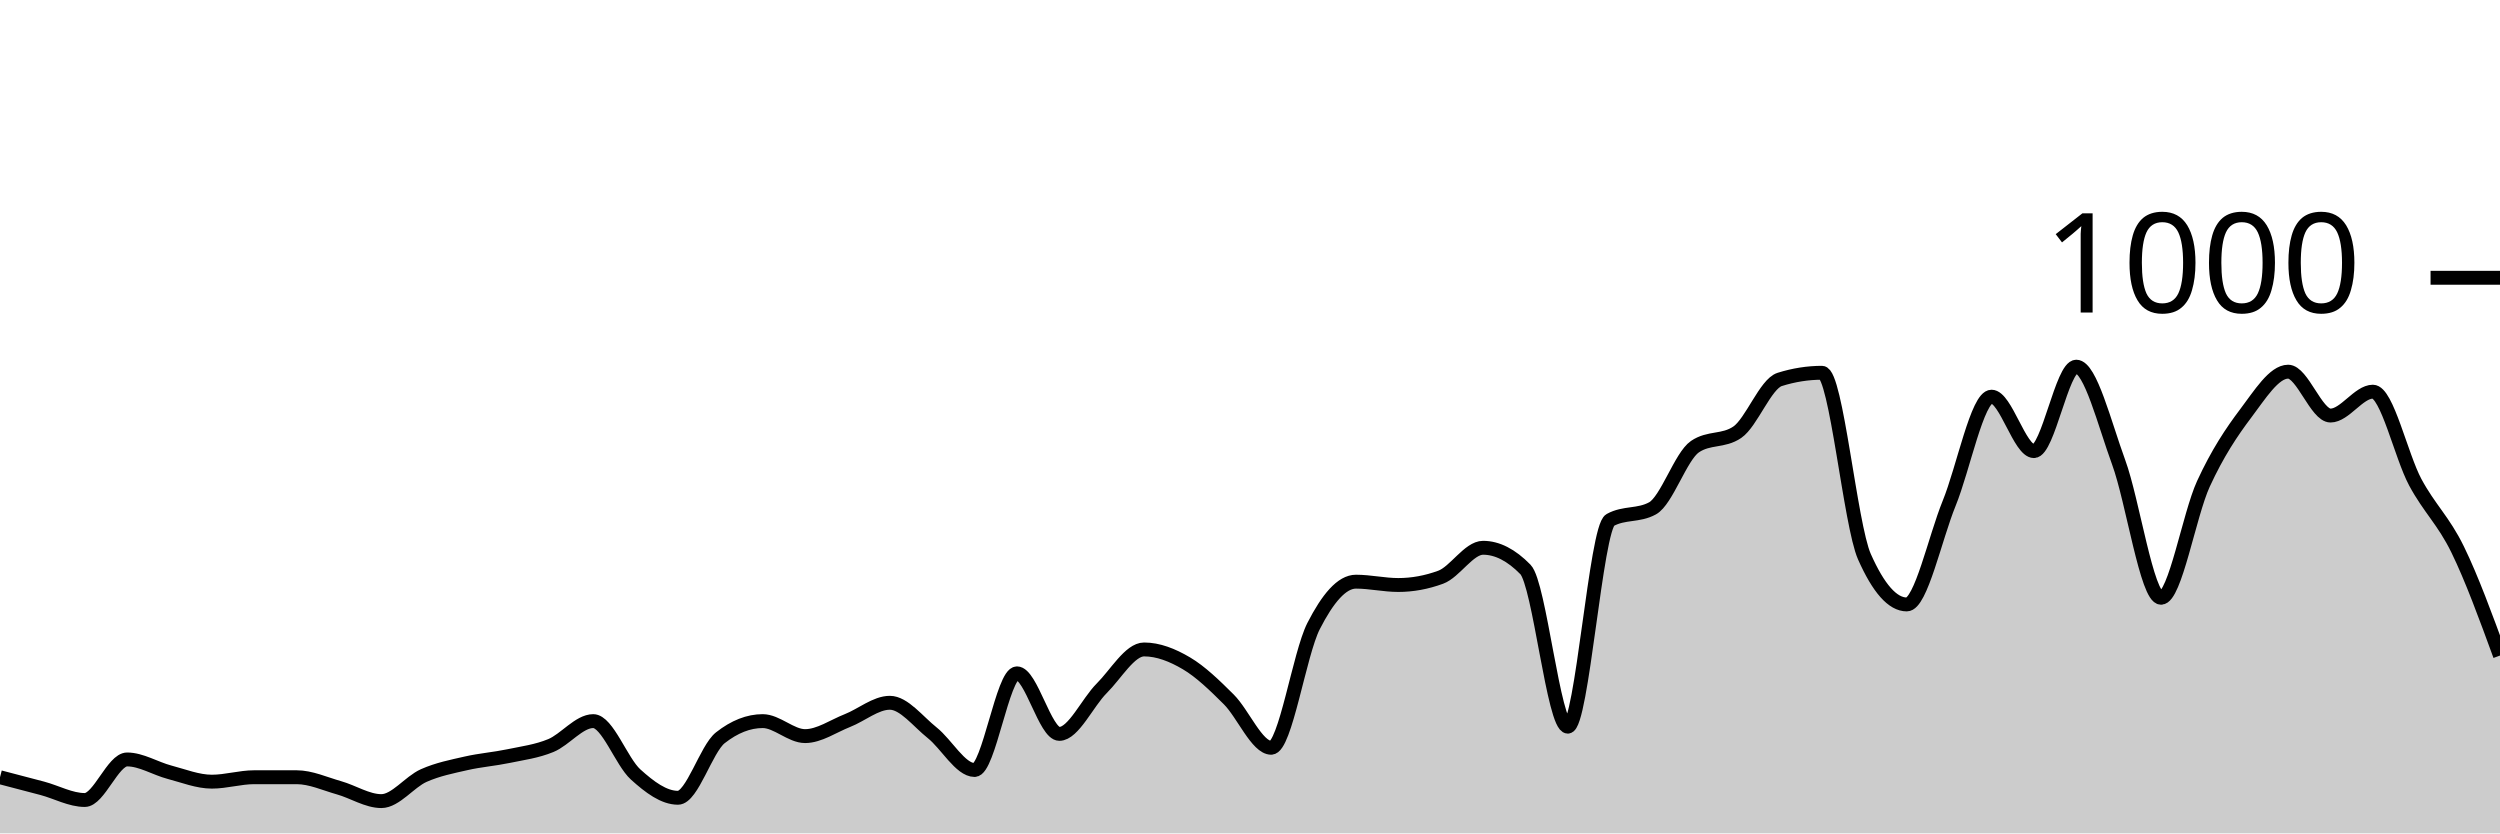
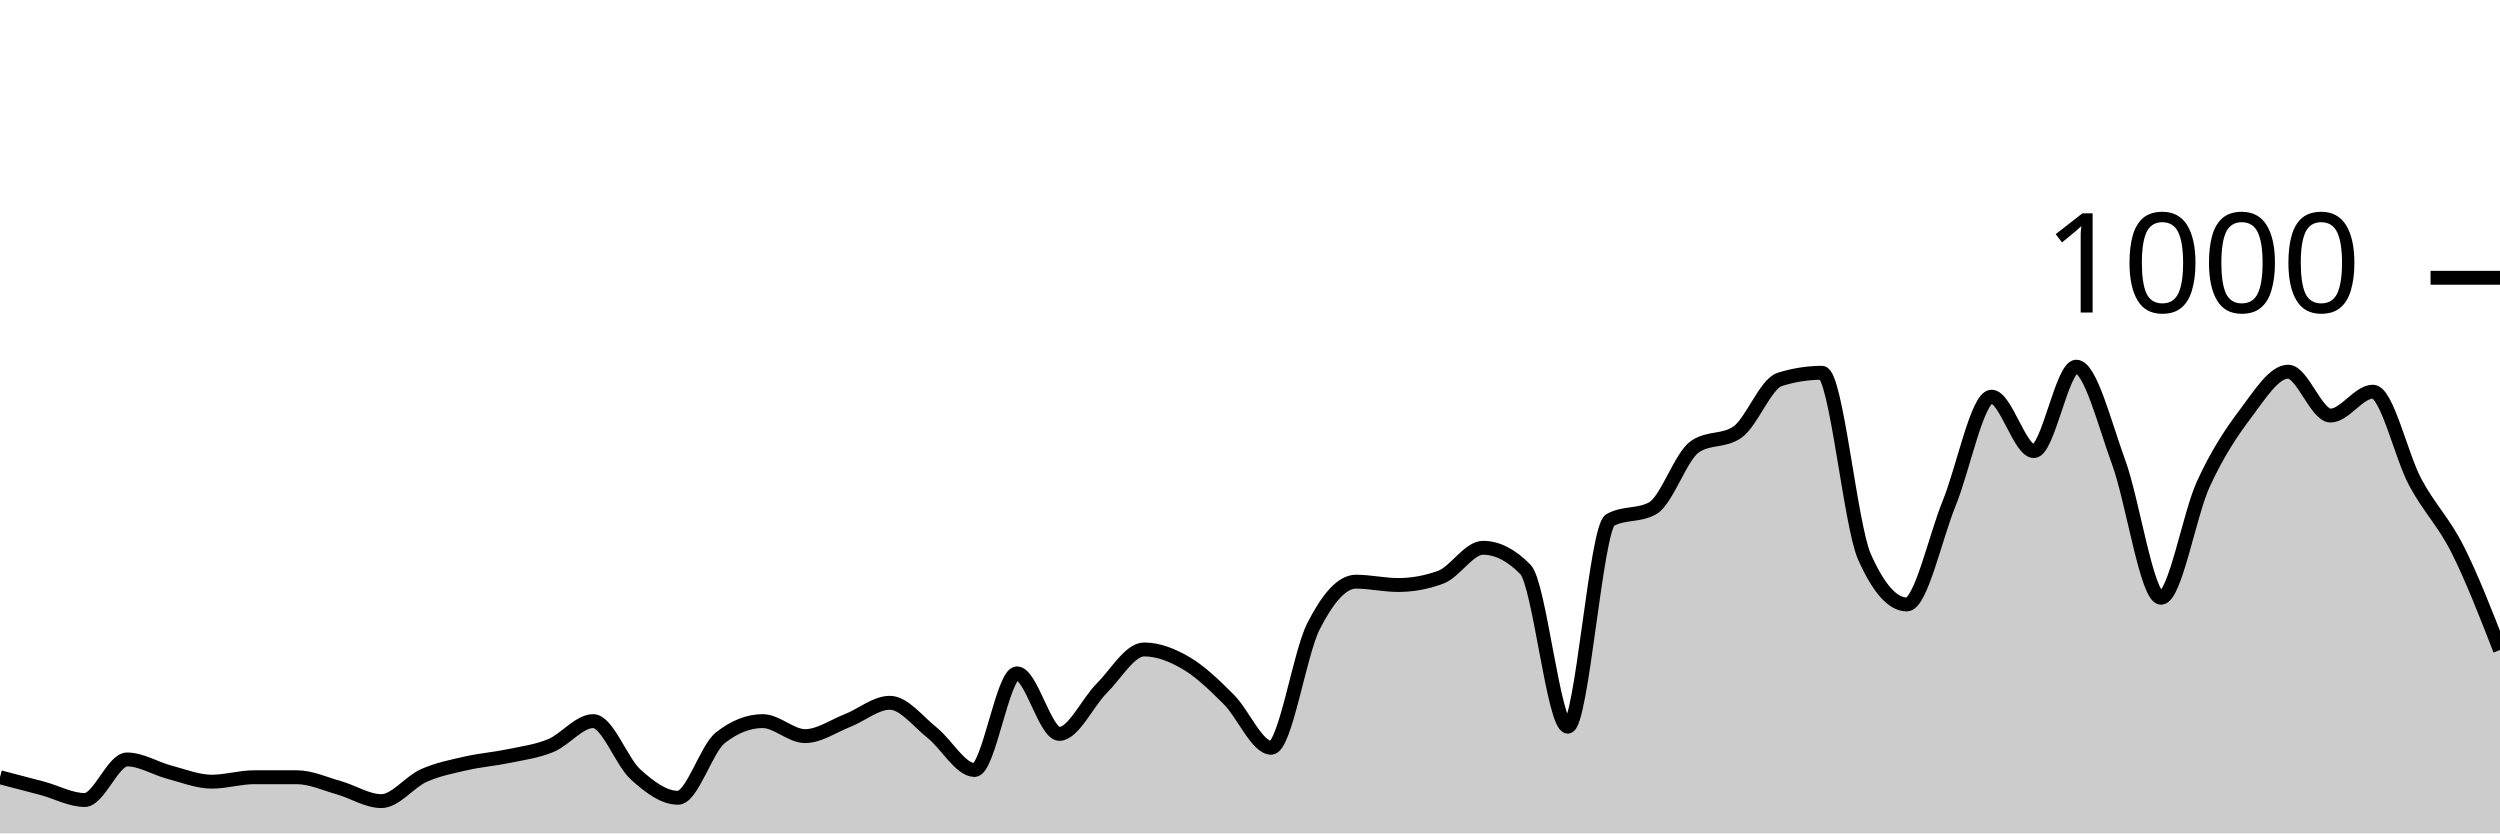
<svg xmlns="http://www.w3.org/2000/svg" viewBox="0 0 180 60">
  <g transform="translate(0,20)">
-     <path class="area" fill="rgba(0, 0, 0, 0.2)" d="M0,35.96C1.017,36.223,2.034,36.487,3.051,36.76C4.068,37.033,5.085,37.6,6.102,37.6C7.119,37.6,8.136,34.68,9.153,34.68C10.169,34.68,11.186,35.333,12.203,35.6C13.22,35.867,14.237,36.28,15.254,36.28C16.271,36.28,17.288,35.96,18.305,35.96C19.322,35.96,20.339,35.96,21.356,35.96C22.373,35.96,23.39,36.433,24.407,36.72C25.424,37.007,26.441,37.68,27.458,37.68C28.475,37.68,29.492,36.293,30.508,35.84C31.525,35.387,32.542,35.193,33.559,34.96C34.576,34.727,35.593,34.653,36.61,34.44C37.627,34.227,38.644,34.1,39.661,33.68C40.678,33.26,41.695,31.92,42.712,31.92C43.729,31.92,44.746,34.84,45.763,35.76C46.78,36.68,47.797,37.44,48.814,37.44C49.831,37.44,50.847,33.92,51.864,33.12C52.881,32.32,53.898,31.92,54.915,31.92C55.932,31.92,56.949,33,57.966,33C58.983,33,60,32.28,61.017,31.88C62.034,31.48,63.051,30.6,64.068,30.6C65.085,30.6,66.102,31.953,67.119,32.76C68.136,33.567,69.153,35.44,70.169,35.44C71.186,35.44,72.203,28.48,73.22,28.48C74.237,28.48,75.254,32.84,76.271,32.84C77.288,32.84,78.305,30.573,79.322,29.56C80.339,28.547,81.356,26.76,82.373,26.76C83.39,26.76,84.407,27.16,85.424,27.76C86.441,28.36,87.458,29.347,88.475,30.36C89.492,31.373,90.508,33.84,91.525,33.84C92.542,33.84,93.559,27.073,94.576,25.08C95.593,23.087,96.61,21.88,97.627,21.88C98.644,21.88,99.661,22.12,100.678,22.12C101.695,22.12,102.712,21.933,103.729,21.56C104.746,21.187,105.763,19.44,106.78,19.44C107.797,19.44,108.814,19.96,109.831,21C110.847,22.04,111.864,32.32,112.881,32.32C113.898,32.32,114.915,18,115.932,17.44C116.949,16.88,117.966,17.16,118.983,16.6C120,16.04,121.017,12.853,122.034,12.16C123.051,11.467,124.068,11.813,125.085,11.12C126.102,10.427,127.119,7.64,128.136,7.32C129.153,7,130.169,6.84,131.186,6.84C132.203,6.84,133.22,17.787,134.237,20.08C135.254,22.373,136.271,23.52,137.288,23.52C138.305,23.52,139.322,18.733,140.339,16.24C141.356,13.747,142.373,8.56,143.39,8.56C144.407,8.56,145.424,12.48,146.441,12.48C147.458,12.48,148.475,6.4,149.492,6.4C150.508,6.4,151.525,10.507,152.542,13.28C153.559,16.053,154.576,23.04,155.593,23.04C156.61,23.04,157.627,17.053,158.644,14.84C159.661,12.627,160.678,11.107,161.695,9.76C162.712,8.413,163.729,6.76,164.746,6.76C165.763,6.76,166.78,9.92,167.797,9.92C168.814,9.92,169.831,8.2,170.847,8.2C171.864,8.2,172.881,12.827,173.898,14.72C174.915,16.613,175.932,17.48,176.949,19.56C177.966,21.64,178.983,24.42,180,27.2L180,40C178.983,40,177.966,40,176.949,40C175.932,40,174.915,40,173.898,40C172.881,40,171.864,40,170.847,40C169.831,40,168.814,40,167.797,40C166.78,40,165.763,40,164.746,40C163.729,40,162.712,40,161.695,40C160.678,40,159.661,40,158.644,40C157.627,40,156.61,40,155.593,40C154.576,40,153.559,40,152.542,40C151.525,40,150.508,40,149.492,40C148.475,40,147.458,40,146.441,40C145.424,40,144.407,40,143.39,40C142.373,40,141.356,40,140.339,40C139.322,40,138.305,40,137.288,40C136.271,40,135.254,40,134.237,40C133.22,40,132.203,40,131.186,40C130.169,40,129.153,40,128.136,40C127.119,40,126.102,40,125.085,40C124.068,40,123.051,40,122.034,40C121.017,40,120,40,118.983,40C117.966,40,116.949,40,115.932,40C114.915,40,113.898,40,112.881,40C111.864,40,110.847,40,109.831,40C108.814,40,107.797,40,106.78,40C105.763,40,104.746,40,103.729,40C102.712,40,101.695,40,100.678,40C99.661,40,98.644,40,97.627,40C96.61,40,95.593,40,94.576,40C93.559,40,92.542,40,91.525,40C90.508,40,89.492,40,88.475,40C87.458,40,86.441,40,85.424,40C84.407,40,83.39,40,82.373,40C81.356,40,80.339,40,79.322,40C78.305,40,77.288,40,76.271,40C75.254,40,74.237,40,73.22,40C72.203,40,71.186,40,70.169,40C69.153,40,68.136,40,67.119,40C66.102,40,65.085,40,64.068,40C63.051,40,62.034,40,61.017,40C60,40,58.983,40,57.966,40C56.949,40,55.932,40,54.915,40C53.898,40,52.881,40,51.864,40C50.847,40,49.831,40,48.814,40C47.797,40,46.78,40,45.763,40C44.746,40,43.729,40,42.712,40C41.695,40,40.678,40,39.661,40C38.644,40,37.627,40,36.61,40C35.593,40,34.576,40,33.559,40C32.542,40,31.525,40,30.508,40C29.492,40,28.475,40,27.458,40C26.441,40,25.424,40,24.407,40C23.39,40,22.373,40,21.356,40C20.339,40,19.322,40,18.305,40C17.288,40,16.271,40,15.254,40C14.237,40,13.22,40,12.203,40C11.186,40,10.169,40,9.153,40C8.136,40,7.119,40,6.102,40C5.085,40,4.068,40,3.051,40C2.034,40,1.017,40,0,40Z" />
-     <path class="line" stroke="black" fill="none" d="M0,35.96C1.017,36.223,2.034,36.487,3.051,36.76C4.068,37.033,5.085,37.6,6.102,37.6C7.119,37.6,8.136,34.68,9.153,34.68C10.169,34.68,11.186,35.333,12.203,35.6C13.22,35.867,14.237,36.28,15.254,36.28C16.271,36.28,17.288,35.96,18.305,35.96C19.322,35.96,20.339,35.96,21.356,35.96C22.373,35.96,23.39,36.433,24.407,36.72C25.424,37.007,26.441,37.68,27.458,37.68C28.475,37.68,29.492,36.293,30.508,35.84C31.525,35.387,32.542,35.193,33.559,34.96C34.576,34.727,35.593,34.653,36.61,34.44C37.627,34.227,38.644,34.1,39.661,33.68C40.678,33.26,41.695,31.92,42.712,31.92C43.729,31.92,44.746,34.84,45.763,35.76C46.78,36.68,47.797,37.44,48.814,37.44C49.831,37.44,50.847,33.92,51.864,33.12C52.881,32.32,53.898,31.92,54.915,31.92C55.932,31.92,56.949,33,57.966,33C58.983,33,60,32.28,61.017,31.88C62.034,31.48,63.051,30.6,64.068,30.6C65.085,30.6,66.102,31.953,67.119,32.76C68.136,33.567,69.153,35.44,70.169,35.44C71.186,35.44,72.203,28.48,73.22,28.48C74.237,28.48,75.254,32.84,76.271,32.84C77.288,32.84,78.305,30.573,79.322,29.56C80.339,28.547,81.356,26.76,82.373,26.76C83.39,26.76,84.407,27.16,85.424,27.76C86.441,28.36,87.458,29.347,88.475,30.36C89.492,31.373,90.508,33.84,91.525,33.84C92.542,33.84,93.559,27.073,94.576,25.08C95.593,23.087,96.61,21.88,97.627,21.88C98.644,21.88,99.661,22.12,100.678,22.12C101.695,22.12,102.712,21.933,103.729,21.56C104.746,21.187,105.763,19.44,106.78,19.44C107.797,19.44,108.814,19.96,109.831,21C110.847,22.04,111.864,32.32,112.881,32.32C113.898,32.32,114.915,18,115.932,17.44C116.949,16.88,117.966,17.16,118.983,16.6C120,16.04,121.017,12.853,122.034,12.16C123.051,11.467,124.068,11.813,125.085,11.12C126.102,10.427,127.119,7.64,128.136,7.32C129.153,7,130.169,6.84,131.186,6.84C132.203,6.84,133.22,17.787,134.237,20.08C135.254,22.373,136.271,23.52,137.288,23.52C138.305,23.52,139.322,18.733,140.339,16.24C141.356,13.747,142.373,8.56,143.39,8.56C144.407,8.56,145.424,12.48,146.441,12.48C147.458,12.48,148.475,6.4,149.492,6.4C150.508,6.4,151.525,10.507,152.542,13.28C153.559,16.053,154.576,23.04,155.593,23.04C156.61,23.04,157.627,17.053,158.644,14.84C159.661,12.627,160.678,11.107,161.695,9.76C162.712,8.413,163.729,6.76,164.746,6.76C165.763,6.76,166.78,9.92,167.797,9.92C168.814,9.92,169.831,8.2,170.847,8.2C171.864,8.2,172.881,12.827,173.898,14.72C174.915,16.613,175.932,17.48,176.949,19.56C177.966,21.64,178.983,24.42,180,27.2" />
+     <path class="area" fill="rgba(0, 0, 0, 0.2)" d="M0,35.96C1.017,36.223,2.034,36.487,3.051,36.76C4.068,37.033,5.085,37.6,6.102,37.6C7.119,37.6,8.136,34.68,9.153,34.68C10.169,34.68,11.186,35.333,12.203,35.6C13.22,35.867,14.237,36.28,15.254,36.28C16.271,36.28,17.288,35.96,18.305,35.96C19.322,35.96,20.339,35.96,21.356,35.96C22.373,35.96,23.39,36.433,24.407,36.72C25.424,37.007,26.441,37.68,27.458,37.68C28.475,37.68,29.492,36.293,30.508,35.84C31.525,35.387,32.542,35.193,33.559,34.96C34.576,34.727,35.593,34.653,36.61,34.44C37.627,34.227,38.644,34.1,39.661,33.68C40.678,33.26,41.695,31.92,42.712,31.92C43.729,31.92,44.746,34.84,45.763,35.76C46.78,36.68,47.797,37.44,48.814,37.44C49.831,37.44,50.847,33.92,51.864,33.12C52.881,32.32,53.898,31.92,54.915,31.92C55.932,31.92,56.949,33,57.966,33C58.983,33,60,32.28,61.017,31.88C62.034,31.48,63.051,30.6,64.068,30.6C65.085,30.6,66.102,31.953,67.119,32.76C68.136,33.567,69.153,35.44,70.169,35.44C71.186,35.44,72.203,28.48,73.22,28.48C74.237,28.48,75.254,32.84,76.271,32.84C77.288,32.84,78.305,30.573,79.322,29.56C80.339,28.547,81.356,26.76,82.373,26.76C83.39,26.76,84.407,27.16,85.424,27.76C86.441,28.36,87.458,29.347,88.475,30.36C89.492,31.373,90.508,33.84,91.525,33.84C92.542,33.84,93.559,27.073,94.576,25.08C95.593,23.087,96.61,21.88,97.627,21.88C98.644,21.88,99.661,22.12,100.678,22.12C101.695,22.12,102.712,21.933,103.729,21.56C104.746,21.187,105.763,19.44,106.78,19.44C107.797,19.44,108.814,19.96,109.831,21C110.847,22.04,111.864,32.32,112.881,32.32C113.898,32.32,114.915,18,115.932,17.44C116.949,16.88,117.966,17.16,118.983,16.6C120,16.04,121.017,12.853,122.034,12.16C123.051,11.467,124.068,11.813,125.085,11.12C126.102,10.427,127.119,7.64,128.136,7.32C129.153,7,130.169,6.84,131.186,6.84C132.203,6.84,133.22,17.787,134.237,20.08C135.254,22.373,136.271,23.52,137.288,23.52C138.305,23.52,139.322,18.733,140.339,16.24C141.356,13.747,142.373,8.56,143.39,8.56C144.407,8.56,145.424,12.48,146.441,12.48C147.458,12.48,148.475,6.4,149.492,6.4C150.508,6.4,151.525,10.507,152.542,13.28C153.559,16.053,154.576,23.04,155.593,23.04C156.61,23.04,157.627,17.053,158.644,14.84C159.661,12.627,160.678,11.107,161.695,9.76C162.712,8.413,163.729,6.76,164.746,6.76C165.763,6.76,166.78,9.92,167.797,9.92C168.814,9.92,169.831,8.2,170.847,8.2C171.864,8.2,172.881,12.827,173.898,14.72C174.915,16.613,175.932,17.547,176.949,19.56C177.966,21.573,178.983,24.187,180,26.8L180,40C178.983,40,177.966,40,176.949,40C175.932,40,174.915,40,173.898,40C172.881,40,171.864,40,170.847,40C169.831,40,168.814,40,167.797,40C166.78,40,165.763,40,164.746,40C163.729,40,162.712,40,161.695,40C160.678,40,159.661,40,158.644,40C157.627,40,156.61,40,155.593,40C154.576,40,153.559,40,152.542,40C151.525,40,150.508,40,149.492,40C148.475,40,147.458,40,146.441,40C145.424,40,144.407,40,143.39,40C142.373,40,141.356,40,140.339,40C139.322,40,138.305,40,137.288,40C136.271,40,135.254,40,134.237,40C133.22,40,132.203,40,131.186,40C130.169,40,129.153,40,128.136,40C127.119,40,126.102,40,125.085,40C124.068,40,123.051,40,122.034,40C121.017,40,120,40,118.983,40C117.966,40,116.949,40,115.932,40C114.915,40,113.898,40,112.881,40C111.864,40,110.847,40,109.831,40C108.814,40,107.797,40,106.78,40C105.763,40,104.746,40,103.729,40C102.712,40,101.695,40,100.678,40C99.661,40,98.644,40,97.627,40C96.61,40,95.593,40,94.576,40C93.559,40,92.542,40,91.525,40C90.508,40,89.492,40,88.475,40C87.458,40,86.441,40,85.424,40C84.407,40,83.39,40,82.373,40C81.356,40,80.339,40,79.322,40C78.305,40,77.288,40,76.271,40C75.254,40,74.237,40,73.22,40C72.203,40,71.186,40,70.169,40C69.153,40,68.136,40,67.119,40C66.102,40,65.085,40,64.068,40C63.051,40,62.034,40,61.017,40C60,40,58.983,40,57.966,40C56.949,40,55.932,40,54.915,40C53.898,40,52.881,40,51.864,40C50.847,40,49.831,40,48.814,40C47.797,40,46.78,40,45.763,40C44.746,40,43.729,40,42.712,40C41.695,40,40.678,40,39.661,40C38.644,40,37.627,40,36.61,40C35.593,40,34.576,40,33.559,40C32.542,40,31.525,40,30.508,40C29.492,40,28.475,40,27.458,40C26.441,40,25.424,40,24.407,40C23.39,40,22.373,40,21.356,40C20.339,40,19.322,40,18.305,40C17.288,40,16.271,40,15.254,40C14.237,40,13.22,40,12.203,40C11.186,40,10.169,40,9.153,40C8.136,40,7.119,40,6.102,40C5.085,40,4.068,40,3.051,40C2.034,40,1.017,40,0,40Z" />
+     <path class="line" stroke="black" fill="none" d="M0,35.96C1.017,36.223,2.034,36.487,3.051,36.76C4.068,37.033,5.085,37.6,6.102,37.6C7.119,37.6,8.136,34.68,9.153,34.68C10.169,34.68,11.186,35.333,12.203,35.6C13.22,35.867,14.237,36.28,15.254,36.28C16.271,36.28,17.288,35.96,18.305,35.96C19.322,35.96,20.339,35.96,21.356,35.96C22.373,35.96,23.39,36.433,24.407,36.72C25.424,37.007,26.441,37.68,27.458,37.68C28.475,37.68,29.492,36.293,30.508,35.84C31.525,35.387,32.542,35.193,33.559,34.96C34.576,34.727,35.593,34.653,36.61,34.44C37.627,34.227,38.644,34.1,39.661,33.68C40.678,33.26,41.695,31.92,42.712,31.92C43.729,31.92,44.746,34.84,45.763,35.76C46.78,36.68,47.797,37.44,48.814,37.44C49.831,37.44,50.847,33.92,51.864,33.12C52.881,32.32,53.898,31.92,54.915,31.92C55.932,31.92,56.949,33,57.966,33C58.983,33,60,32.28,61.017,31.88C62.034,31.48,63.051,30.6,64.068,30.6C65.085,30.6,66.102,31.953,67.119,32.76C68.136,33.567,69.153,35.44,70.169,35.44C71.186,35.44,72.203,28.48,73.22,28.48C74.237,28.48,75.254,32.84,76.271,32.84C77.288,32.84,78.305,30.573,79.322,29.56C80.339,28.547,81.356,26.76,82.373,26.76C83.39,26.76,84.407,27.16,85.424,27.76C86.441,28.36,87.458,29.347,88.475,30.36C89.492,31.373,90.508,33.84,91.525,33.84C92.542,33.84,93.559,27.073,94.576,25.08C95.593,23.087,96.61,21.88,97.627,21.88C98.644,21.88,99.661,22.12,100.678,22.12C101.695,22.12,102.712,21.933,103.729,21.56C104.746,21.187,105.763,19.44,106.78,19.44C107.797,19.44,108.814,19.96,109.831,21C110.847,22.04,111.864,32.32,112.881,32.32C113.898,32.32,114.915,18,115.932,17.44C116.949,16.88,117.966,17.16,118.983,16.6C120,16.04,121.017,12.853,122.034,12.16C123.051,11.467,124.068,11.813,125.085,11.12C126.102,10.427,127.119,7.64,128.136,7.32C129.153,7,130.169,6.84,131.186,6.84C132.203,6.84,133.22,17.787,134.237,20.08C135.254,22.373,136.271,23.52,137.288,23.52C138.305,23.52,139.322,18.733,140.339,16.24C141.356,13.747,142.373,8.56,143.39,8.56C144.407,8.56,145.424,12.48,146.441,12.48C147.458,12.48,148.475,6.4,149.492,6.4C150.508,6.4,151.525,10.507,152.542,13.28C153.559,16.053,154.576,23.04,155.593,23.04C156.61,23.04,157.627,17.053,158.644,14.84C159.661,12.627,160.678,11.107,161.695,9.76C162.712,8.413,163.729,6.76,164.746,6.76C165.763,6.76,166.78,9.92,167.797,9.92C168.814,9.92,169.831,8.2,170.847,8.2C171.864,8.2,172.881,12.827,173.898,14.72C174.915,16.613,175.932,17.547,176.949,19.56C177.966,21.573,178.983,24.187,180,26.8" />
    <path class="axis-ceiling" stroke-width="1" stroke="black" fill="none" d="M175,0L180,0" />
    <text class="axis-ceiling-label" font-family="sans-serif" text-anchor="end" font-size="10px" x="170" y="2.5">1000</text>
  </g>
</svg>
